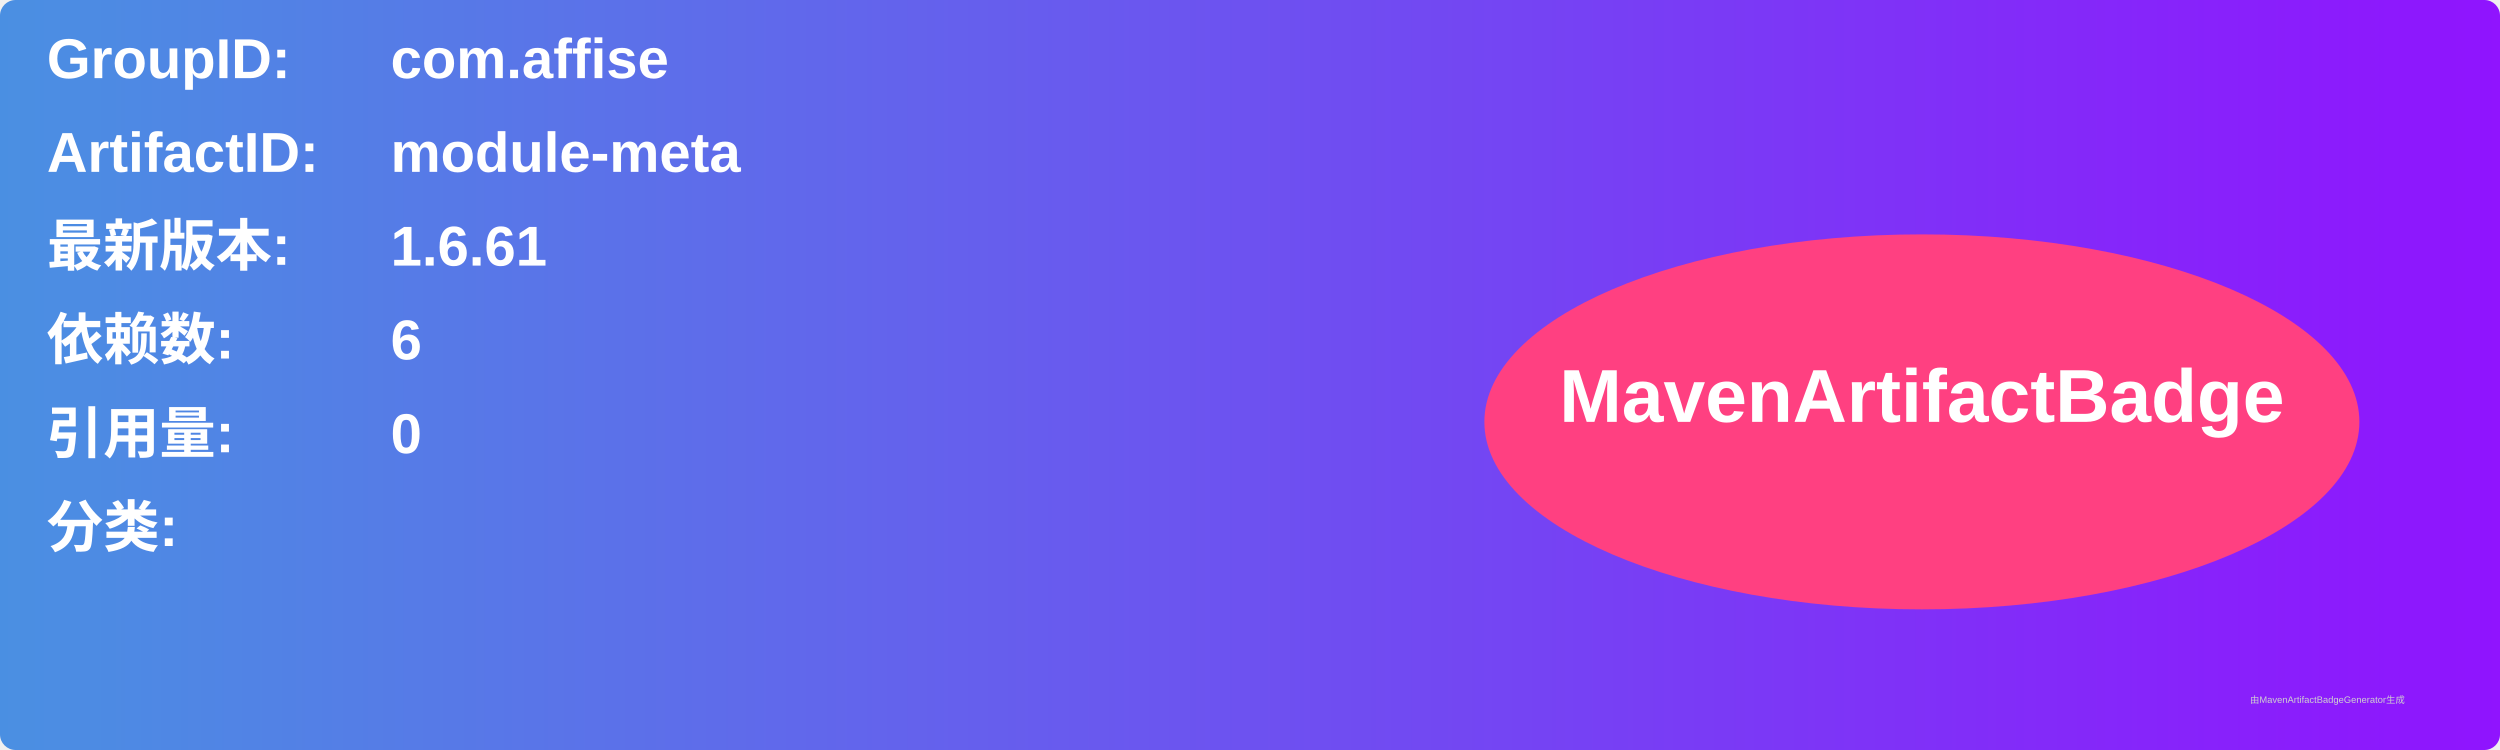
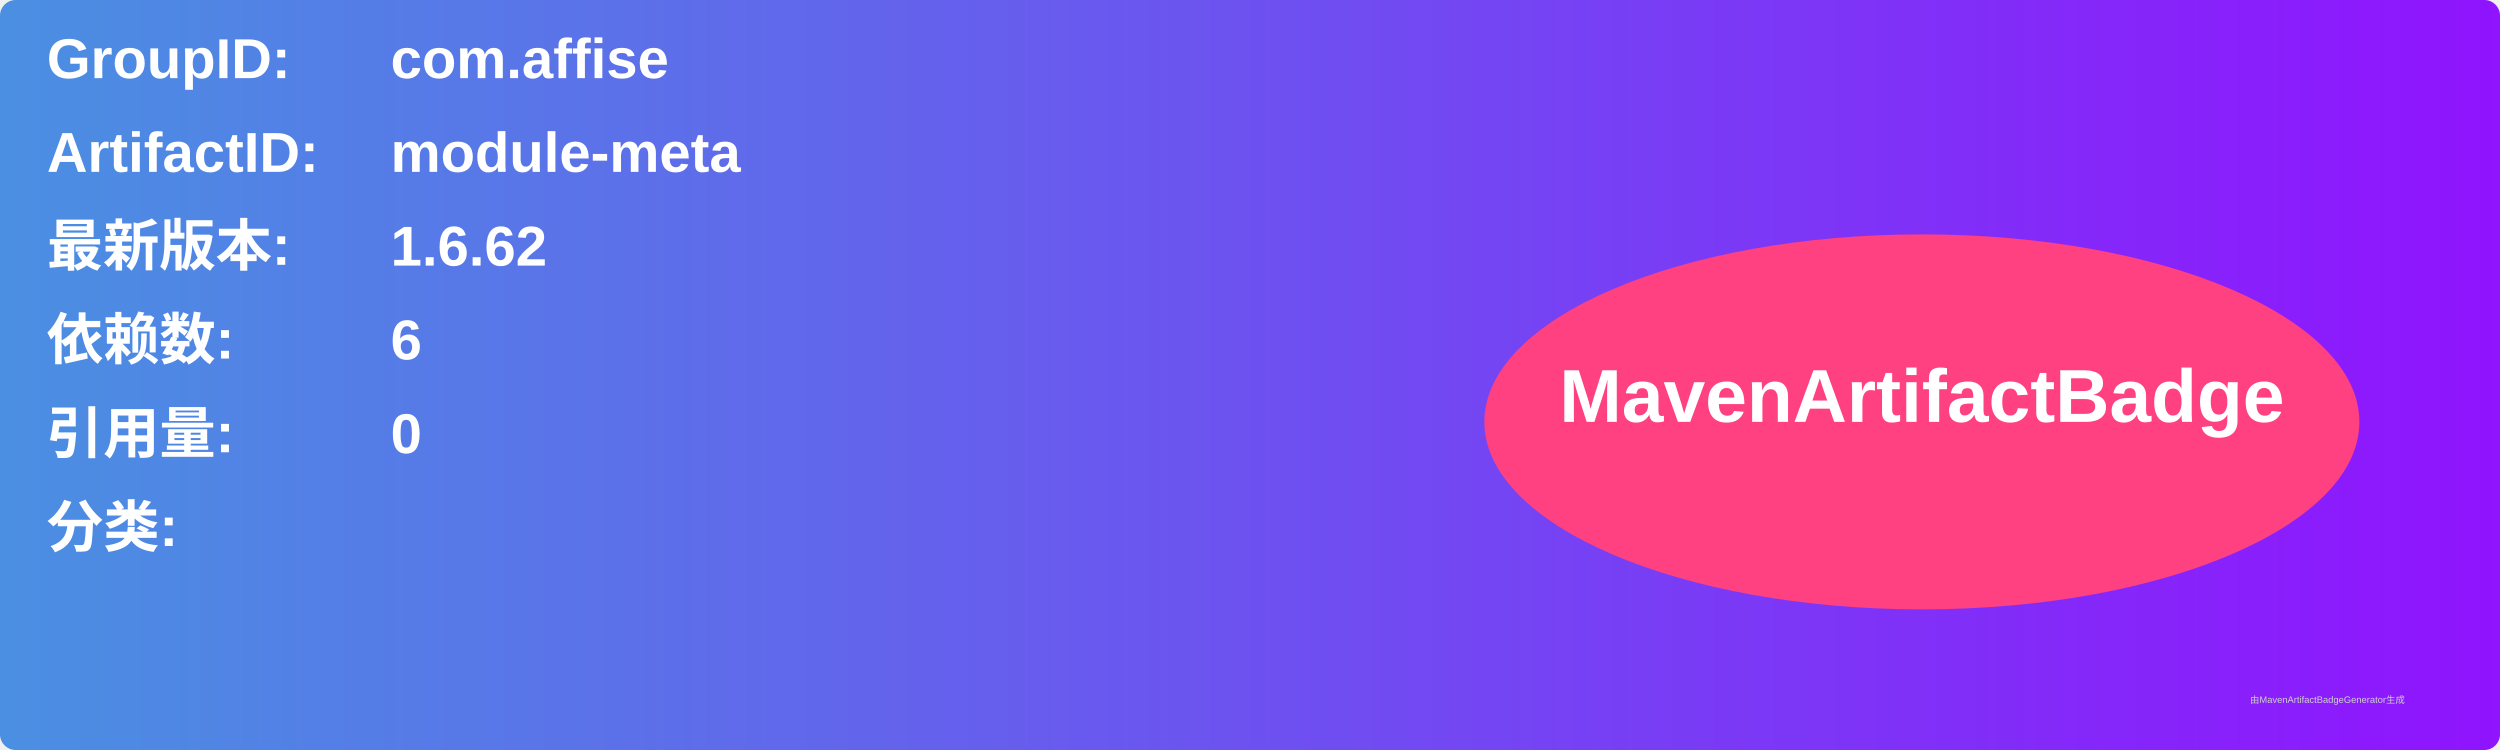
<svg xmlns="http://www.w3.org/2000/svg" width="800" height="240" viewBox="0 0 800 240">
  <linearGradient id="grad" x1="0%" y1="0%" x2="100%" y2="0%">
    <stop offset="0%" stop-color="#4a90e2" />
    <stop offset="100%" stop-color="#9013fe" />
  </linearGradient>
  <rect width="100%" height="100%" rx="5" ry="5" fill="url(#grad)" />
  <g transform="translate(15, 15)">
    <text x="0" y="10" font-family="Arial" font-size="18" fill="white" font-weight="bold" width="260">GroupID:</text>
    <text x="110" y="10" font-family="Arial" font-size="18" fill="white" font-weight="bold" width="460">com.affise</text>
    <text x="0" y="40" font-family="Arial" font-size="18" fill="white" font-weight="bold" width="260">ArtifactID:</text>
    <text x="110" y="40" font-family="Arial" font-size="18" fill="white" font-weight="bold" width="460">module-meta</text>
    <text x="0" y="70" font-family="Arial" font-size="18" fill="white" font-weight="bold">最新版本:</text>
    <text x="110" y="70" font-family="Arial" font-size="18" fill="white" font-weight="bold">
-       <tspan font-weight="bold">1.6.61</tspan>
+       <tspan font-weight="bold">1.6.62</tspan>
    </text>
    <text x="0" y="100" font-family="Arial" font-size="18" fill="white" font-weight="bold">依赖数: </text>
    <text x="110" y="100" font-family="Arial" font-size="18" fill="white">
      <tspan font-weight="bold">6</tspan>
    </text>
    <text x="0" y="130" font-family="Arial" font-size="18" fill="white" font-weight="bold">引用量: </text>
    <text x="110" y="130" font-family="Arial" font-size="18" fill="white">
      <tspan font-weight="bold">0</tspan>
    </text>
    <text x="0" y="160" font-family="Arial" font-size="18" fill="white" font-weight="bold">分类:</text>
    <text x="10" y="190" font-family="Arial" font-size="10" fill="white">
      <tspan font-weight="bold" />
    </text>
    <ellipse cx="600" cy="120" rx="140" ry="60" fill="#ff4081" />
    <text x="600" y="120" text-anchor="middle" font-family="Arial" font-size="24" fill="white" font-weight="bold">MavenArtifactBadge</text>
  </g>
  <text x="720" y="225" font-family="Arial" font-size="3" fill="#d0d0d0">由MavenArtifactBadgeGenerator生成</text>
</svg>
